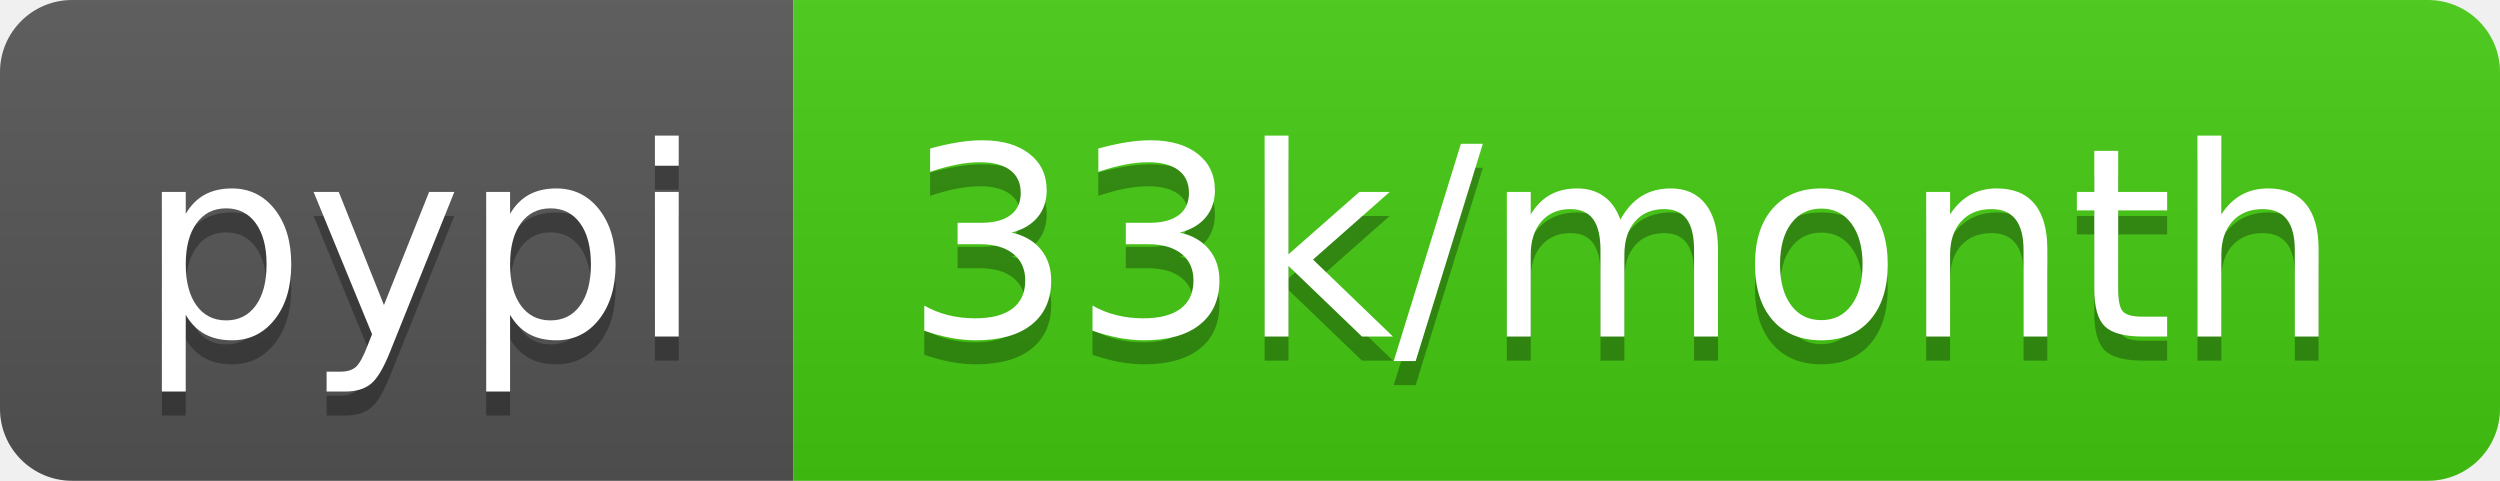
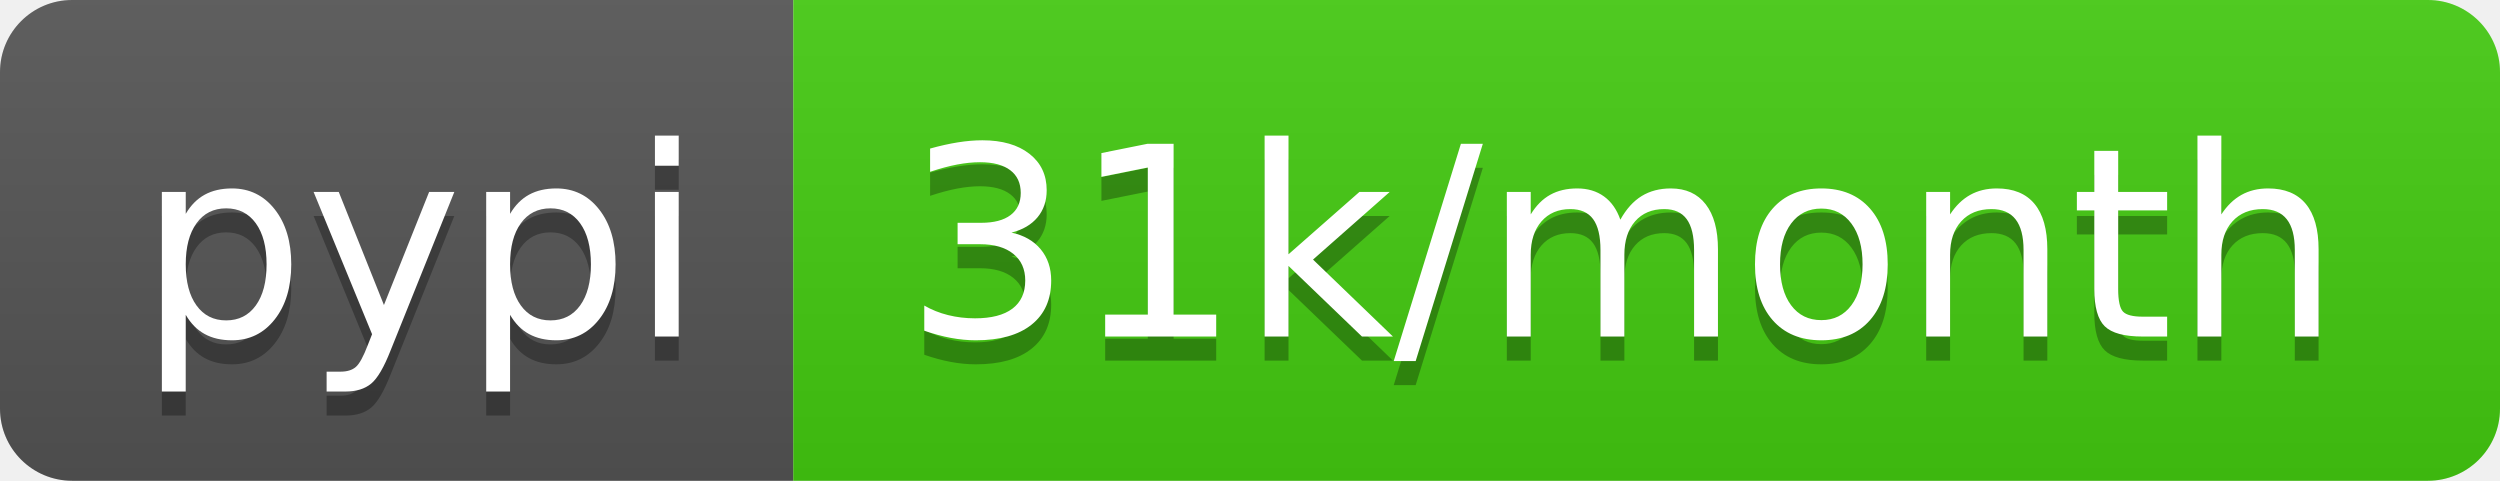
<svg xmlns="http://www.w3.org/2000/svg" width="104" height="20">
  <linearGradient id="b" x2="0" y2="100%">
    <stop offset="0" stop-color="#bbb" stop-opacity=".1" />
    <stop offset="1" stop-opacity=".1" />
  </linearGradient>
  <clipPath id="a">
    <rect width="104" height="20" rx="3" fill="#fff" />
  </clipPath>
  <g clip-path="url(#a)">
    <path fill="#555" d="M0 0h33v20H0z" />
    <path fill="#4c1" d="M33 0h71v20H33z" />
    <path fill="url(#b)" d="M0 0h104v20H0z" />
  </g>
  <g fill="#fff" text-anchor="middle" font-family="DejaVu Sans,Verdana,Geneva,sans-serif" font-size="110">
    <text x="175" y="150" fill="#010101" fill-opacity=".3" transform="scale(.1)" textLength="230">pypi</text>
    <text x="175" y="140" transform="scale(.1)" textLength="230">pypi</text>
-     <text x="675" y="150" fill="#010101" fill-opacity=".3" transform="scale(.1)" textLength="610">33k/month</text>
-     <text x="675" y="140" transform="scale(.1)" textLength="610">33k/month</text>
+     <text x="675" y="150" fill="#010101" fill-opacity=".3" transform="scale(.1)" textLength="610">31k/month</text>
+     <text x="675" y="140" transform="scale(.1)" textLength="610">31k/month</text>
  </g>
</svg>
